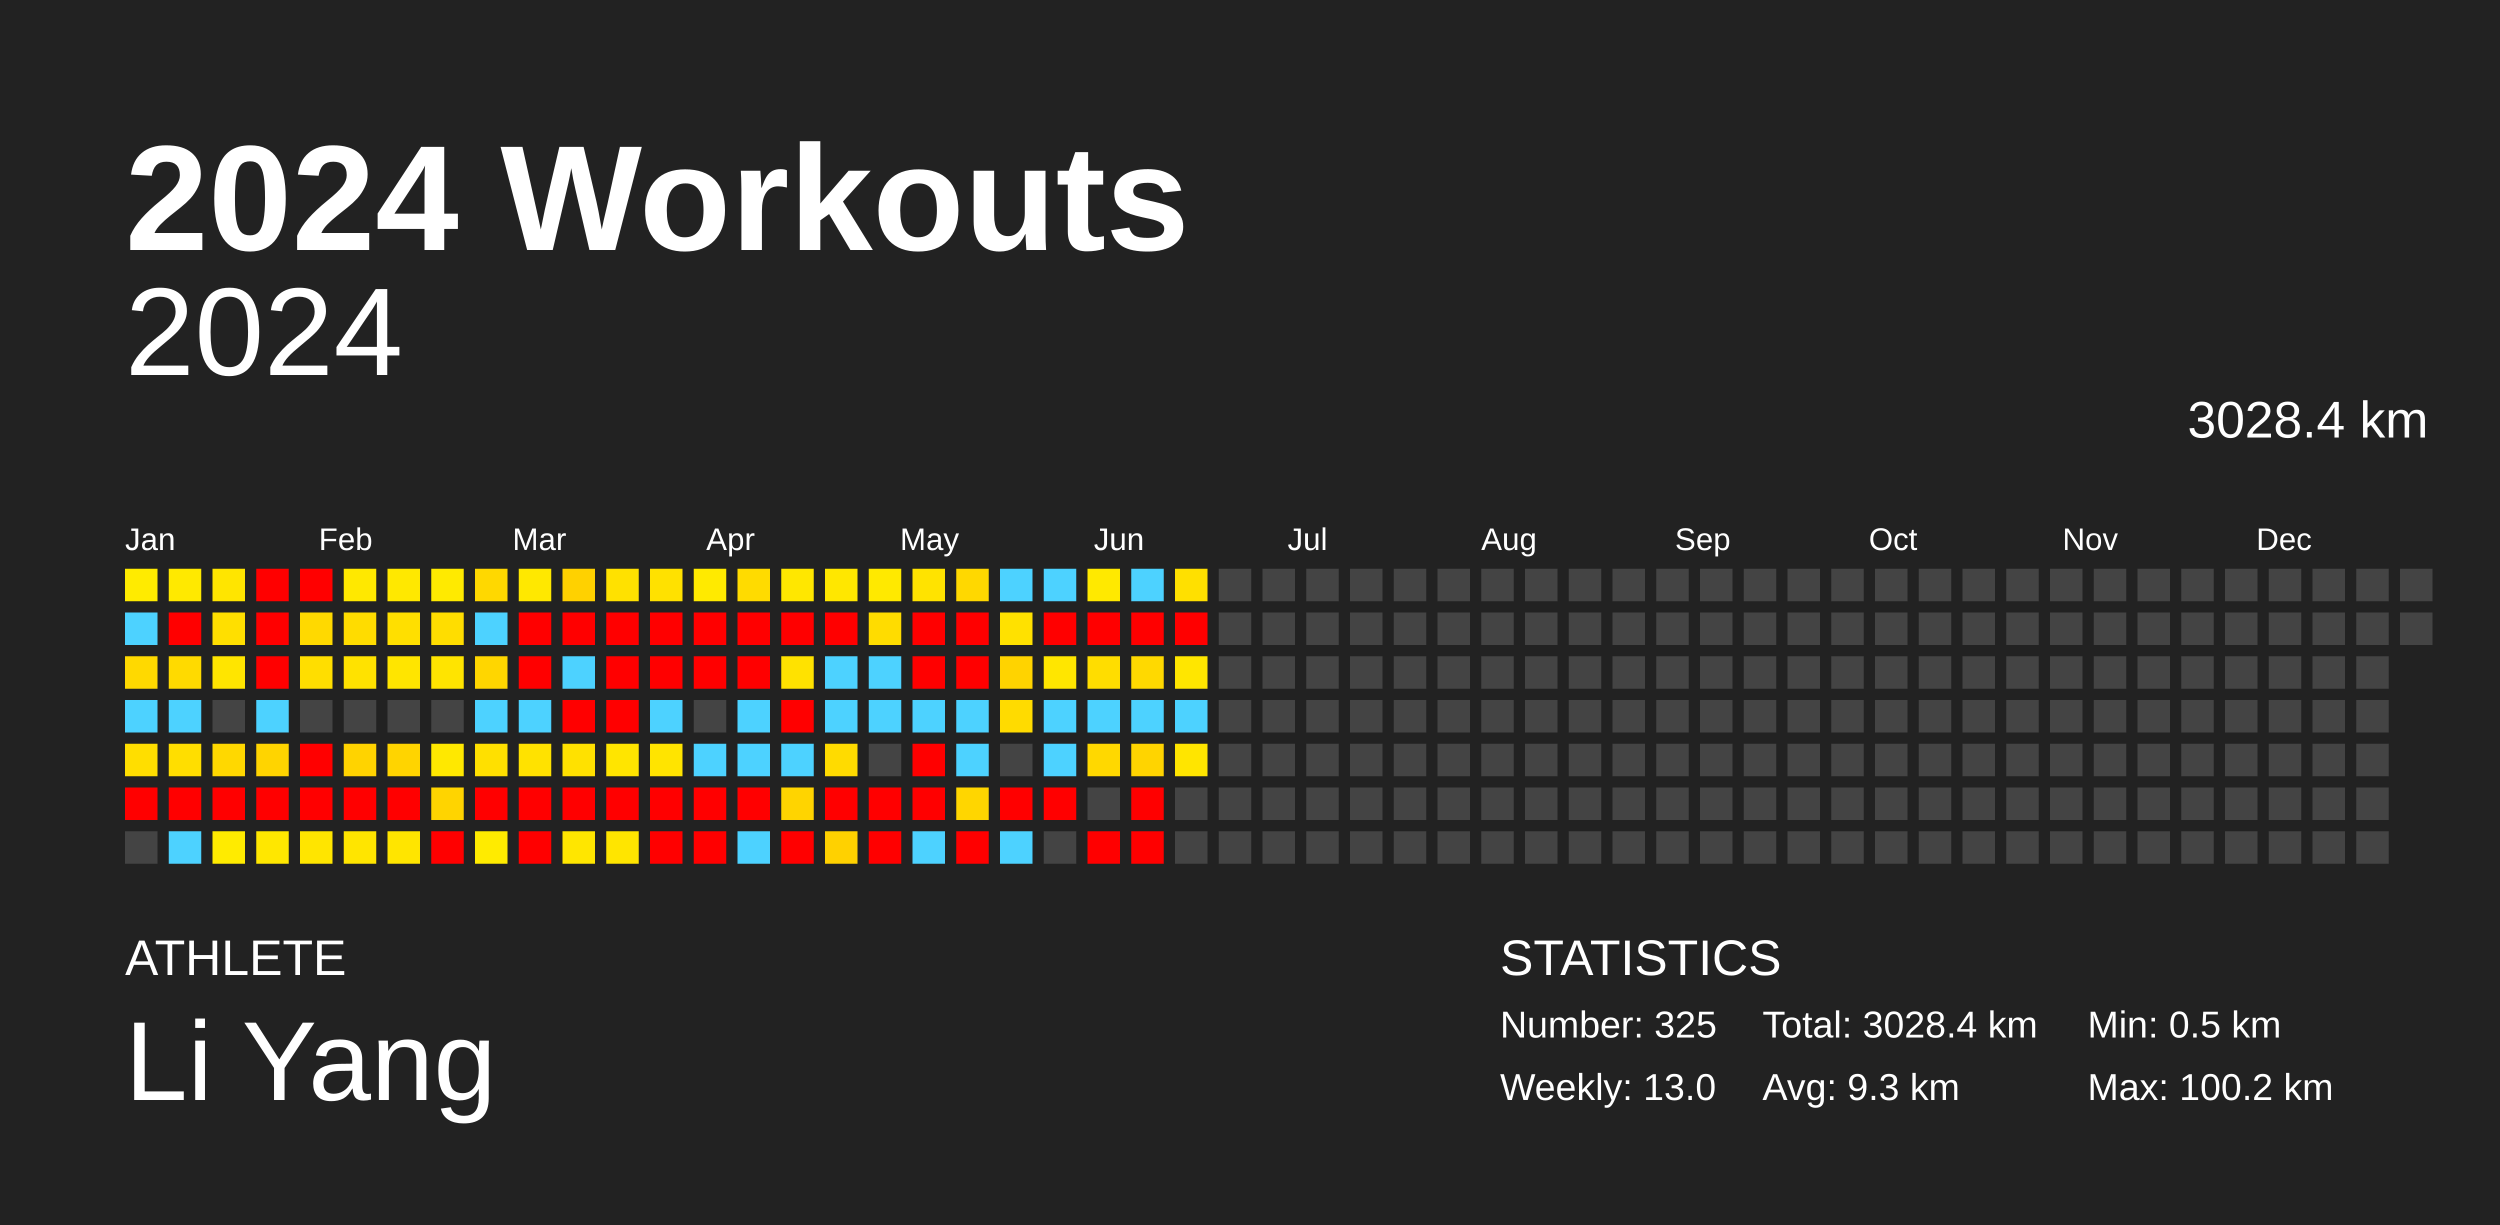
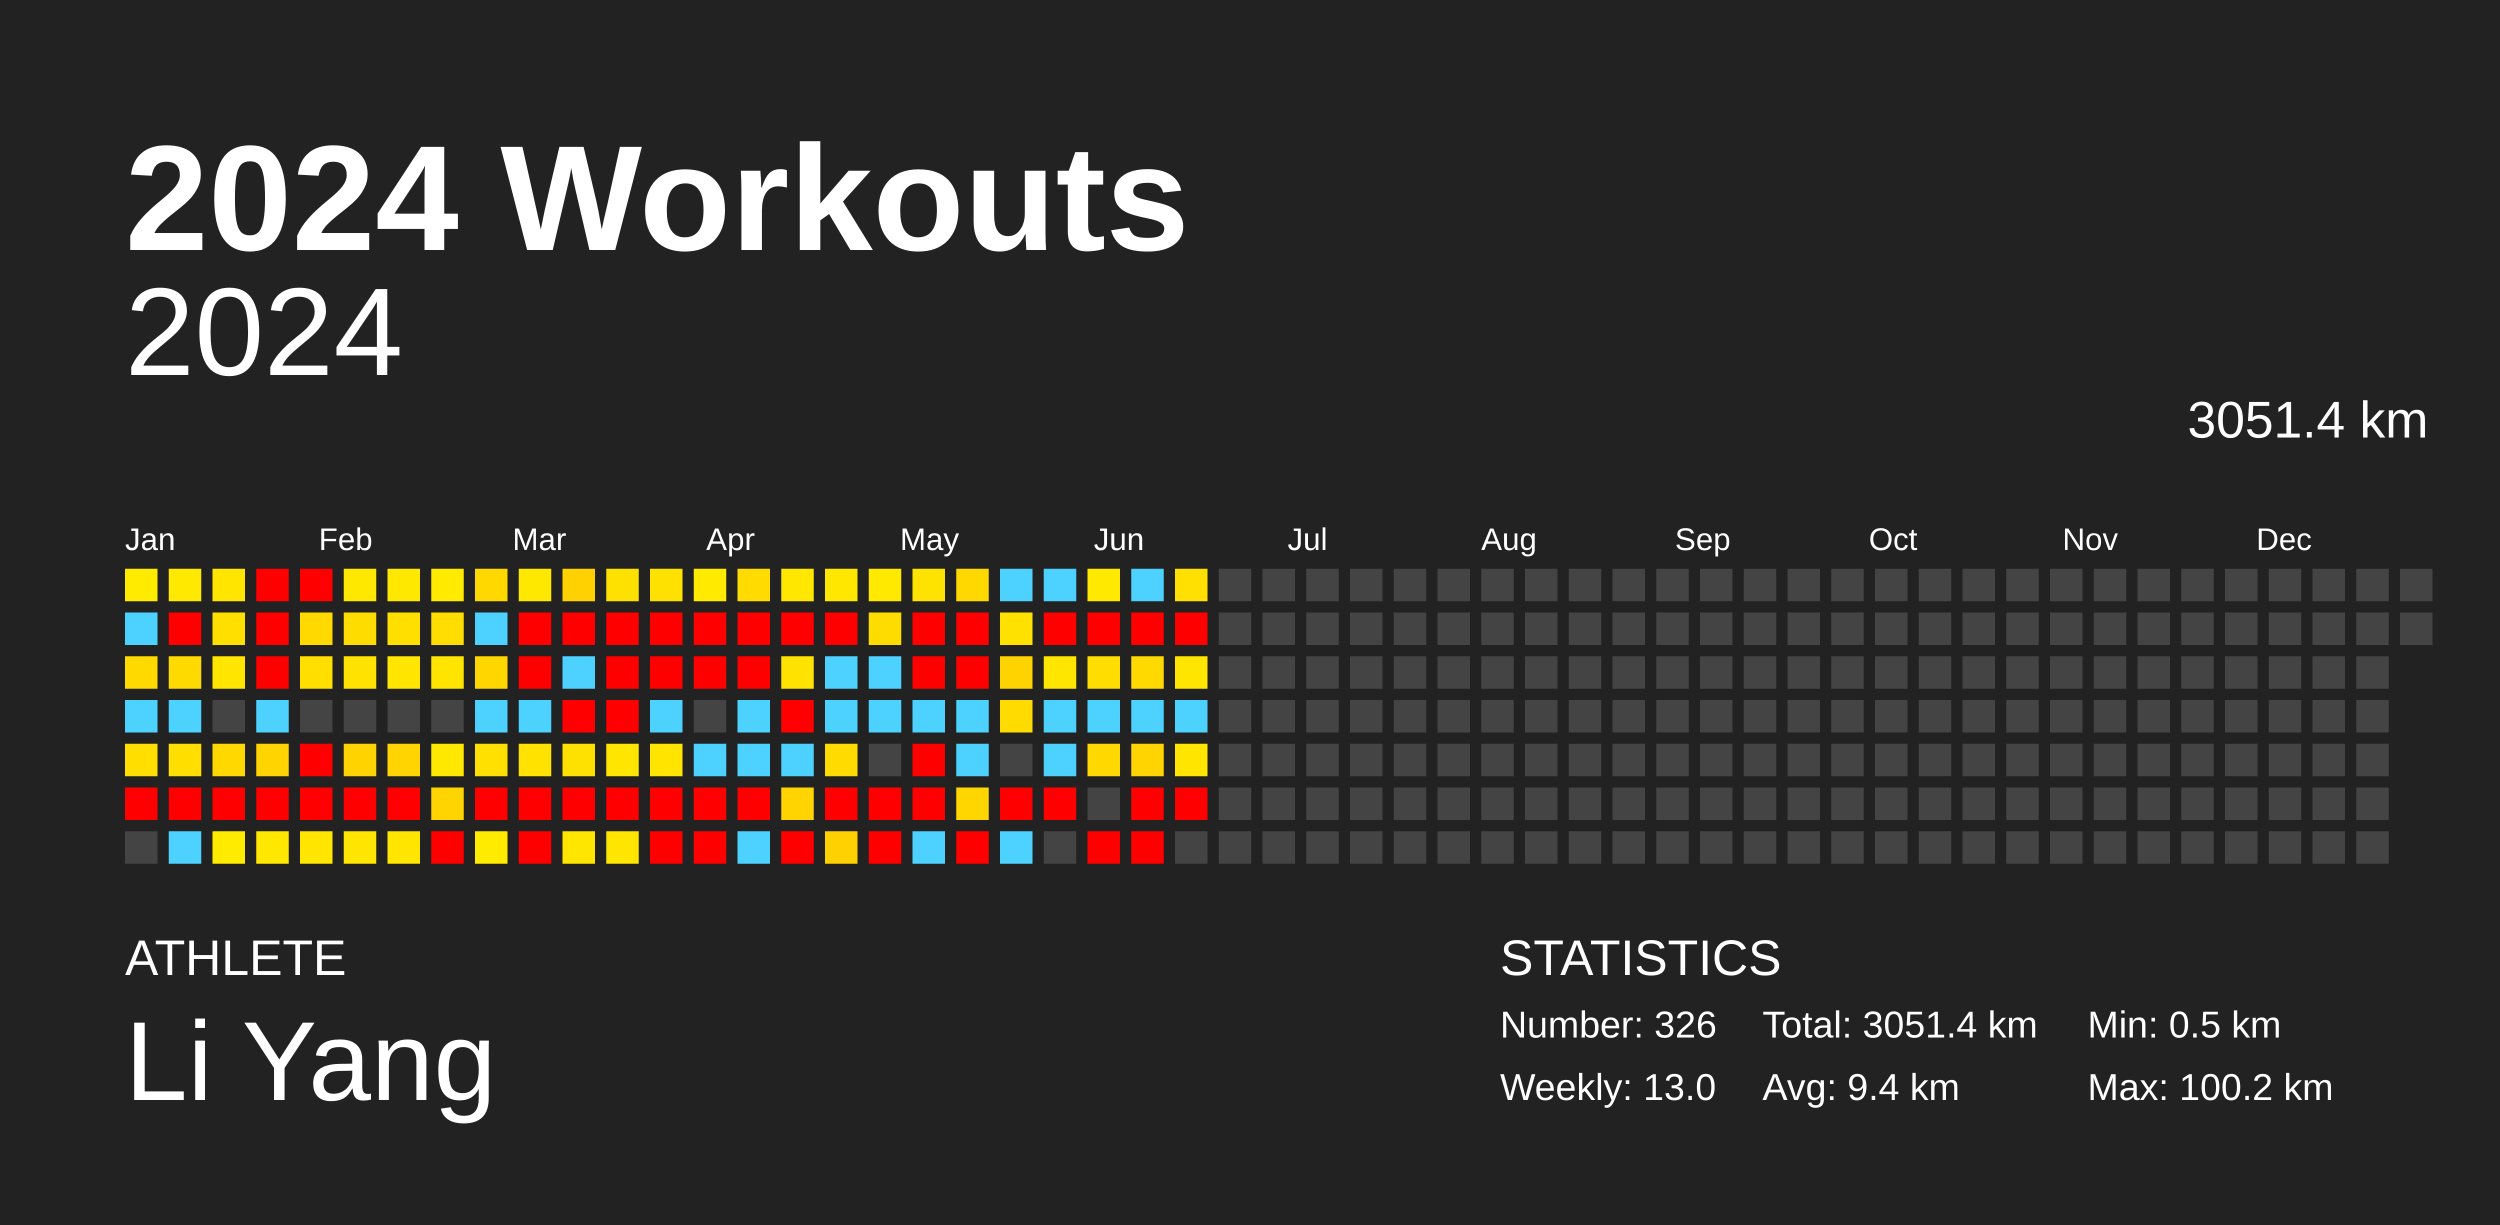
<svg xmlns="http://www.w3.org/2000/svg" baseProfile="full" height="98mm" version="1.1" viewBox="0,0,200,98" width="200mm">
  <defs />
  <rect fill="#222222" height="98" width="200" x="0" y="0" />
  <text fill="#FFFFFF" style="font-size:12px; font-family:Arial; font-weight:bold;" x="10" y="20">2024 Workouts</text>
  <text fill="#FFFFFF" style="font-size:4px; font-family:Arial" x="10" y="78">ATHLETE</text>
  <text fill="#FFFFFF" style="font-size:9px; font-family:Arial" x="10" y="88">Li Yang</text>
  <text fill="#FFFFFF" style="font-size:4px; font-family:Arial" x="120" y="78">STATISTICS</text>
-   <text fill="#FFFFFF" style="font-size:3px; font-family:Arial" x="120" y="83">Number: 325</text>
+   <text fill="#FFFFFF" style="font-size:3px; font-family:Arial" x="120" y="83">Number: 326</text>
  <text fill="#FFFFFF" style="font-size:3px; font-family:Arial" x="120" y="88">Weekly: 13.0</text>
-   <text fill="#FFFFFF" style="font-size:3px; font-family:Arial" x="141" y="83">Total: 3028.4 km</text>
-   <text fill="#FFFFFF" style="font-size:3px; font-family:Arial" x="141" y="88">Avg: 9.3 km</text>
+   <text fill="#FFFFFF" style="font-size:3px; font-family:Arial" x="141" y="83">Total: 3051.4 km</text>
+   <text fill="#FFFFFF" style="font-size:3px; font-family:Arial" x="141" y="88">Avg: 9.4 km</text>
  <text fill="#FFFFFF" style="font-size:3px; font-family:Arial" x="167" y="83">Min: 0.5 km</text>
  <text fill="#FFFFFF" style="font-size:3px; font-family:Arial" x="167" y="88">Max: 100.2 km</text>
  <text alignment-baseline="hanging" fill="#FFFFFF" style="font-size:10.0px; font-family:Arial;" x="10" y="30">2024</text>
-   <text alignment-baseline="hanging" fill="#FFFFFF" style="font-size:4.125px; font-family:Arial;" x="175" y="35">3028.4 km</text>
+   <text alignment-baseline="hanging" fill="#FFFFFF" style="font-size:4.125px; font-family:Arial;" x="175" y="35">3051.4 km</text>
  <text fill="#FFFFFF" style="font-size:2.5px; font-family:Arial" x="10.0" y="44">Jan</text>
  <text fill="#FFFFFF" style="font-size:2.5px; font-family:Arial" x="25.5" y="44">Feb</text>
  <text fill="#FFFFFF" style="font-size:2.5px; font-family:Arial" x="41.0" y="44">Mar</text>
  <text fill="#FFFFFF" style="font-size:2.5px; font-family:Arial" x="56.5" y="44">Apr</text>
  <text fill="#FFFFFF" style="font-size:2.5px; font-family:Arial" x="72.0" y="44">May</text>
  <text fill="#FFFFFF" style="font-size:2.5px; font-family:Arial" x="87.5" y="44">Jun</text>
  <text fill="#FFFFFF" style="font-size:2.5px; font-family:Arial" x="103.0" y="44">Jul</text>
  <text fill="#FFFFFF" style="font-size:2.5px; font-family:Arial" x="118.5" y="44">Aug</text>
  <text fill="#FFFFFF" style="font-size:2.5px; font-family:Arial" x="134.0" y="44">Sep</text>
  <text fill="#FFFFFF" style="font-size:2.5px; font-family:Arial" x="149.5" y="44">Oct</text>
  <text fill="#FFFFFF" style="font-size:2.5px; font-family:Arial" x="165.0" y="44">Nov</text>
  <text fill="#FFFFFF" style="font-size:2.5px; font-family:Arial" x="180.5" y="44">Dec</text>
  <rect fill="#ffeb00" height="2.6" width="2.6" x="10.0" y="45.5" />
  <rect fill="#4dd2ff" height="2.6" width="2.6" x="10.0" y="49.0" />
  <rect fill="#ffd900" height="2.6" width="2.6" x="10.0" y="52.5" />
  <rect fill="#4dd2ff" height="2.6" width="2.6" x="10.0" y="56.0" />
  <rect fill="#ffde00" height="2.6" width="2.6" x="10.0" y="59.5" />
  <rect fill="red" height="2.6" width="2.6" x="10.0" y="63.0" />
  <rect fill="#444444" height="2.6" width="2.6" x="10.0" y="66.5" />
  <rect fill="#ffe900" height="2.6" width="2.6" x="13.5" y="45.5" />
  <rect fill="red" height="2.6" width="2.6" x="13.5" y="49.0" />
  <rect fill="#ffda00" height="2.6" width="2.6" x="13.5" y="52.5" />
  <rect fill="#4dd2ff" height="2.6" width="2.6" x="13.5" y="56.0" />
  <rect fill="#ffde00" height="2.6" width="2.6" x="13.5" y="59.5" />
  <rect fill="red" height="2.6" width="2.6" x="13.5" y="63.0" />
  <rect fill="#4dd2ff" height="2.6" width="2.6" x="13.5" y="66.5" />
  <rect fill="#ffe500" height="2.6" width="2.6" x="17.0" y="45.5" />
  <rect fill="#ffdf00" height="2.6" width="2.6" x="17.0" y="49.0" />
  <rect fill="#ffe500" height="2.6" width="2.6" x="17.0" y="52.5" />
  <rect fill="#444444" height="2.6" width="2.6" x="17.0" y="56.0" />
  <rect fill="#ffd800" height="2.6" width="2.6" x="17.0" y="59.5" />
  <rect fill="red" height="2.6" width="2.6" x="17.0" y="63.0" />
  <rect fill="#ffeb00" height="2.6" width="2.6" x="17.0" y="66.5" />
  <rect fill="red" height="2.6" width="2.6" x="20.5" y="45.5" />
  <rect fill="red" height="2.6" width="2.6" x="20.5" y="49.0" />
  <rect fill="red" height="2.6" width="2.6" x="20.5" y="52.5" />
  <rect fill="#4dd2ff" height="2.6" width="2.6" x="20.5" y="56.0" />
  <rect fill="#ffd400" height="2.6" width="2.6" x="20.5" y="59.5" />
  <rect fill="red" height="2.6" width="2.6" x="20.5" y="63.0" />
  <rect fill="#ffe700" height="2.6" width="2.6" x="20.5" y="66.5" />
  <rect fill="red" height="2.6" width="2.6" x="24.0" y="45.5" />
  <rect fill="#ffd900" height="2.6" width="2.6" x="24.0" y="49.0" />
  <rect fill="#ffde00" height="2.6" width="2.6" x="24.0" y="52.5" />
  <rect fill="#444444" height="2.6" width="2.6" x="24.0" y="56.0" />
  <rect fill="red" height="2.6" width="2.6" x="24.0" y="59.5" />
  <rect fill="red" height="2.6" width="2.6" x="24.0" y="63.0" />
  <rect fill="#ffe500" height="2.6" width="2.6" x="24.0" y="66.5" />
  <rect fill="#ffe800" height="2.6" width="2.6" x="27.5" y="45.5" />
  <rect fill="#ffdc00" height="2.6" width="2.6" x="27.5" y="49.0" />
  <rect fill="#ffe200" height="2.6" width="2.6" x="27.5" y="52.5" />
  <rect fill="#444444" height="2.6" width="2.6" x="27.5" y="56.0" />
  <rect fill="#ffd300" height="2.6" width="2.6" x="27.5" y="59.5" />
  <rect fill="red" height="2.6" width="2.6" x="27.5" y="63.0" />
  <rect fill="#ffe500" height="2.6" width="2.6" x="27.5" y="66.5" />
  <rect fill="#ffe800" height="2.6" width="2.6" x="31.0" y="45.5" />
  <rect fill="#ffdf00" height="2.6" width="2.6" x="31.0" y="49.0" />
  <rect fill="#ffe500" height="2.6" width="2.6" x="31.0" y="52.5" />
  <rect fill="#444444" height="2.6" width="2.6" x="31.0" y="56.0" />
  <rect fill="#ffd400" height="2.6" width="2.6" x="31.0" y="59.5" />
  <rect fill="red" height="2.6" width="2.6" x="31.0" y="63.0" />
  <rect fill="#ffe500" height="2.6" width="2.6" x="31.0" y="66.5" />
  <rect fill="#ffea00" height="2.6" width="2.6" x="34.5" y="45.5" />
  <rect fill="#ffdd00" height="2.6" width="2.6" x="34.5" y="49.0" />
  <rect fill="#ffe400" height="2.6" width="2.6" x="34.5" y="52.5" />
  <rect fill="#444444" height="2.6" width="2.6" x="34.5" y="56.0" />
  <rect fill="#ffe800" height="2.6" width="2.6" x="34.5" y="59.5" />
  <rect fill="#ffd400" height="2.6" width="2.6" x="34.5" y="63.0" />
  <rect fill="red" height="2.6" width="2.6" x="34.5" y="66.5" />
  <rect fill="#ffd800" height="2.6" width="2.6" x="38.0" y="45.5" />
  <rect fill="#4dd2ff" height="2.6" width="2.6" x="38.0" y="49.0" />
  <rect fill="#ffd600" height="2.6" width="2.6" x="38.0" y="52.5" />
  <rect fill="#4dd2ff" height="2.6" width="2.6" x="38.0" y="56.0" />
  <rect fill="#ffe000" height="2.6" width="2.6" x="38.0" y="59.5" />
  <rect fill="red" height="2.6" width="2.6" x="38.0" y="63.0" />
  <rect fill="#ffeb00" height="2.6" width="2.6" x="38.0" y="66.5" />
  <rect fill="#ffe800" height="2.6" width="2.6" x="41.5" y="45.5" />
  <rect fill="red" height="2.6" width="2.6" x="41.5" y="49.0" />
  <rect fill="red" height="2.6" width="2.6" x="41.5" y="52.5" />
  <rect fill="#4dd2ff" height="2.6" width="2.6" x="41.5" y="56.0" />
  <rect fill="#ffe200" height="2.6" width="2.6" x="41.5" y="59.5" />
  <rect fill="red" height="2.6" width="2.6" x="41.5" y="63.0" />
  <rect fill="red" height="2.6" width="2.6" x="41.5" y="66.5" />
  <rect fill="#ffd100" height="2.6" width="2.6" x="45.0" y="45.5" />
  <rect fill="red" height="2.6" width="2.6" x="45.0" y="49.0" />
  <rect fill="#4dd2ff" height="2.6" width="2.6" x="45.0" y="52.5" />
  <rect fill="red" height="2.6" width="2.6" x="45.0" y="56.0" />
  <rect fill="#ffe100" height="2.6" width="2.6" x="45.0" y="59.5" />
  <rect fill="red" height="2.6" width="2.6" x="45.0" y="63.0" />
  <rect fill="#ffe600" height="2.6" width="2.6" x="45.0" y="66.5" />
  <rect fill="#ffe100" height="2.6" width="2.6" x="48.5" y="45.5" />
  <rect fill="red" height="2.6" width="2.6" x="48.5" y="49.0" />
  <rect fill="red" height="2.6" width="2.6" x="48.5" y="52.5" />
  <rect fill="red" height="2.6" width="2.6" x="48.5" y="56.0" />
  <rect fill="#ffe500" height="2.6" width="2.6" x="48.5" y="59.5" />
  <rect fill="red" height="2.6" width="2.6" x="48.5" y="63.0" />
  <rect fill="#ffe500" height="2.6" width="2.6" x="48.5" y="66.5" />
  <rect fill="#ffe100" height="2.6" width="2.6" x="52.0" y="45.5" />
  <rect fill="red" height="2.6" width="2.6" x="52.0" y="49.0" />
  <rect fill="red" height="2.6" width="2.6" x="52.0" y="52.5" />
  <rect fill="#4dd2ff" height="2.6" width="2.6" x="52.0" y="56.0" />
  <rect fill="#ffe400" height="2.6" width="2.6" x="52.0" y="59.5" />
  <rect fill="red" height="2.6" width="2.6" x="52.0" y="63.0" />
  <rect fill="red" height="2.6" width="2.6" x="52.0" y="66.5" />
  <rect fill="#ffea00" height="2.6" width="2.6" x="55.5" y="45.5" />
  <rect fill="red" height="2.6" width="2.6" x="55.5" y="49.0" />
  <rect fill="red" height="2.6" width="2.6" x="55.5" y="52.5" />
  <rect fill="#444444" height="2.6" width="2.6" x="55.5" y="56.0" />
  <rect fill="#4dd2ff" height="2.6" width="2.6" x="55.5" y="59.5" />
  <rect fill="red" height="2.6" width="2.6" x="55.5" y="63.0" />
  <rect fill="red" height="2.6" width="2.6" x="55.5" y="66.5" />
  <rect fill="#ffdb00" height="2.6" width="2.6" x="59.0" y="45.5" />
  <rect fill="red" height="2.6" width="2.6" x="59.0" y="49.0" />
  <rect fill="red" height="2.6" width="2.6" x="59.0" y="52.5" />
  <rect fill="#4dd2ff" height="2.6" width="2.6" x="59.0" y="56.0" />
  <rect fill="#4dd2ff" height="2.6" width="2.6" x="59.0" y="59.5" />
  <rect fill="red" height="2.6" width="2.6" x="59.0" y="63.0" />
  <rect fill="#4dd2ff" height="2.6" width="2.6" x="59.0" y="66.5" />
  <rect fill="#ffe700" height="2.6" width="2.6" x="62.5" y="45.5" />
  <rect fill="red" height="2.6" width="2.6" x="62.5" y="49.0" />
  <rect fill="#ffe200" height="2.6" width="2.6" x="62.5" y="52.5" />
  <rect fill="red" height="2.6" width="2.6" x="62.5" y="56.0" />
  <rect fill="#4dd2ff" height="2.6" width="2.6" x="62.5" y="59.5" />
  <rect fill="#ffd400" height="2.6" width="2.6" x="62.5" y="63.0" />
  <rect fill="red" height="2.6" width="2.6" x="62.5" y="66.5" />
  <rect fill="#ffe700" height="2.6" width="2.6" x="66.0" y="45.5" />
  <rect fill="red" height="2.6" width="2.6" x="66.0" y="49.0" />
  <rect fill="#4dd2ff" height="2.6" width="2.6" x="66.0" y="52.5" />
  <rect fill="#4dd2ff" height="2.6" width="2.6" x="66.0" y="56.0" />
  <rect fill="#ffdb00" height="2.6" width="2.6" x="66.0" y="59.5" />
  <rect fill="red" height="2.6" width="2.6" x="66.0" y="63.0" />
  <rect fill="#ffd100" height="2.6" width="2.6" x="66.0" y="66.5" />
  <rect fill="#ffe900" height="2.6" width="2.6" x="69.5" y="45.5" />
  <rect fill="#ffdc00" height="2.6" width="2.6" x="69.5" y="49.0" />
  <rect fill="#4dd2ff" height="2.6" width="2.6" x="69.5" y="52.5" />
  <rect fill="#4dd2ff" height="2.6" width="2.6" x="69.5" y="56.0" />
  <rect fill="#444444" height="2.6" width="2.6" x="69.5" y="59.5" />
  <rect fill="red" height="2.6" width="2.6" x="69.5" y="63.0" />
  <rect fill="red" height="2.6" width="2.6" x="69.5" y="66.5" />
  <rect fill="#ffe300" height="2.6" width="2.6" x="73.0" y="45.5" />
  <rect fill="red" height="2.6" width="2.6" x="73.0" y="49.0" />
  <rect fill="red" height="2.6" width="2.6" x="73.0" y="52.5" />
  <rect fill="#4dd2ff" height="2.6" width="2.6" x="73.0" y="56.0" />
  <rect fill="red" height="2.6" width="2.6" x="73.0" y="59.5" />
  <rect fill="red" height="2.6" width="2.6" x="73.0" y="63.0" />
  <rect fill="#4dd2ff" height="2.6" width="2.6" x="73.0" y="66.5" />
  <rect fill="#ffd800" height="2.6" width="2.6" x="76.5" y="45.5" />
  <rect fill="red" height="2.6" width="2.6" x="76.5" y="49.0" />
  <rect fill="red" height="2.6" width="2.6" x="76.5" y="52.5" />
  <rect fill="#4dd2ff" height="2.6" width="2.6" x="76.5" y="56.0" />
  <rect fill="#4dd2ff" height="2.6" width="2.6" x="76.5" y="59.5" />
  <rect fill="#ffd600" height="2.6" width="2.6" x="76.5" y="63.0" />
  <rect fill="red" height="2.6" width="2.6" x="76.5" y="66.5" />
  <rect fill="#4dd2ff" height="2.6" width="2.6" x="80.0" y="45.5" />
  <rect fill="#ffe100" height="2.6" width="2.6" x="80.0" y="49.0" />
  <rect fill="#ffd300" height="2.6" width="2.6" x="80.0" y="52.5" />
  <rect fill="#ffdb00" height="2.6" width="2.6" x="80.0" y="56.0" />
  <rect fill="#444444" height="2.6" width="2.6" x="80.0" y="59.5" />
  <rect fill="red" height="2.6" width="2.6" x="80.0" y="63.0" />
  <rect fill="#4dd2ff" height="2.6" width="2.6" x="80.0" y="66.5" />
  <rect fill="#4dd2ff" height="2.6" width="2.6" x="83.5" y="45.5" />
  <rect fill="red" height="2.6" width="2.6" x="83.5" y="49.0" />
  <rect fill="#ffe600" height="2.6" width="2.6" x="83.5" y="52.5" />
  <rect fill="#4dd2ff" height="2.6" width="2.6" x="83.5" y="56.0" />
  <rect fill="#4dd2ff" height="2.6" width="2.6" x="83.5" y="59.5" />
  <rect fill="red" height="2.6" width="2.6" x="83.5" y="63.0" />
  <rect fill="#444444" height="2.6" width="2.6" x="83.5" y="66.5" />
  <rect fill="#ffe900" height="2.6" width="2.6" x="87.0" y="45.5" />
  <rect fill="red" height="2.6" width="2.6" x="87.0" y="49.0" />
  <rect fill="#ffdd00" height="2.6" width="2.6" x="87.0" y="52.5" />
  <rect fill="#4dd2ff" height="2.6" width="2.6" x="87.0" y="56.0" />
  <rect fill="#ffd800" height="2.6" width="2.6" x="87.0" y="59.5" />
  <rect fill="#444444" height="2.6" width="2.6" x="87.0" y="63.0" />
  <rect fill="red" height="2.6" width="2.6" x="87.0" y="66.5" />
  <rect fill="#4dd2ff" height="2.6" width="2.6" x="90.5" y="45.5" />
  <rect fill="red" height="2.6" width="2.6" x="90.5" y="49.0" />
  <rect fill="#ffd900" height="2.6" width="2.6" x="90.5" y="52.5" />
  <rect fill="#4dd2ff" height="2.6" width="2.6" x="90.5" y="56.0" />
  <rect fill="#ffd400" height="2.6" width="2.6" x="90.5" y="59.5" />
  <rect fill="red" height="2.6" width="2.6" x="90.5" y="63.0" />
  <rect fill="red" height="2.6" width="2.6" x="90.5" y="66.5" />
  <rect fill="#ffe000" height="2.6" width="2.6" x="94.0" y="45.5" />
  <rect fill="red" height="2.6" width="2.6" x="94.0" y="49.0" />
  <rect fill="#ffe600" height="2.6" width="2.6" x="94.0" y="52.5" />
  <rect fill="#4dd2ff" height="2.6" width="2.6" x="94.0" y="56.0" />
  <rect fill="#ffe500" height="2.6" width="2.6" x="94.0" y="59.5" />
-   <rect fill="#444444" height="2.6" width="2.6" x="94.0" y="63.0" />
+   <rect fill="red" height="2.6" width="2.6" x="94.0" y="63.0" />
  <rect fill="#444444" height="2.6" width="2.6" x="94.0" y="66.5" />
  <rect fill="#444444" height="2.6" width="2.6" x="97.5" y="45.5" />
  <rect fill="#444444" height="2.6" width="2.6" x="97.5" y="49.0" />
  <rect fill="#444444" height="2.6" width="2.6" x="97.5" y="52.5" />
  <rect fill="#444444" height="2.6" width="2.6" x="97.5" y="56.0" />
  <rect fill="#444444" height="2.6" width="2.6" x="97.5" y="59.5" />
  <rect fill="#444444" height="2.6" width="2.6" x="97.5" y="63.0" />
  <rect fill="#444444" height="2.6" width="2.6" x="97.5" y="66.5" />
  <rect fill="#444444" height="2.6" width="2.6" x="101.0" y="45.5" />
  <rect fill="#444444" height="2.6" width="2.6" x="101.0" y="49.0" />
  <rect fill="#444444" height="2.6" width="2.6" x="101.0" y="52.5" />
  <rect fill="#444444" height="2.6" width="2.6" x="101.0" y="56.0" />
  <rect fill="#444444" height="2.6" width="2.6" x="101.0" y="59.5" />
  <rect fill="#444444" height="2.6" width="2.6" x="101.0" y="63.0" />
  <rect fill="#444444" height="2.6" width="2.6" x="101.0" y="66.5" />
  <rect fill="#444444" height="2.6" width="2.6" x="104.5" y="45.5" />
  <rect fill="#444444" height="2.6" width="2.6" x="104.5" y="49.0" />
  <rect fill="#444444" height="2.6" width="2.6" x="104.5" y="52.5" />
  <rect fill="#444444" height="2.6" width="2.6" x="104.5" y="56.0" />
  <rect fill="#444444" height="2.6" width="2.6" x="104.5" y="59.5" />
  <rect fill="#444444" height="2.6" width="2.6" x="104.5" y="63.0" />
  <rect fill="#444444" height="2.6" width="2.6" x="104.5" y="66.5" />
  <rect fill="#444444" height="2.6" width="2.6" x="108.0" y="45.5" />
  <rect fill="#444444" height="2.6" width="2.6" x="108.0" y="49.0" />
  <rect fill="#444444" height="2.6" width="2.6" x="108.0" y="52.5" />
  <rect fill="#444444" height="2.6" width="2.6" x="108.0" y="56.0" />
  <rect fill="#444444" height="2.6" width="2.6" x="108.0" y="59.5" />
  <rect fill="#444444" height="2.6" width="2.6" x="108.0" y="63.0" />
  <rect fill="#444444" height="2.6" width="2.6" x="108.0" y="66.5" />
  <rect fill="#444444" height="2.6" width="2.6" x="111.5" y="45.5" />
  <rect fill="#444444" height="2.6" width="2.6" x="111.5" y="49.0" />
  <rect fill="#444444" height="2.6" width="2.6" x="111.5" y="52.5" />
  <rect fill="#444444" height="2.6" width="2.6" x="111.5" y="56.0" />
  <rect fill="#444444" height="2.6" width="2.6" x="111.5" y="59.5" />
  <rect fill="#444444" height="2.6" width="2.6" x="111.5" y="63.0" />
  <rect fill="#444444" height="2.6" width="2.6" x="111.5" y="66.5" />
  <rect fill="#444444" height="2.6" width="2.6" x="115.0" y="45.5" />
  <rect fill="#444444" height="2.6" width="2.6" x="115.0" y="49.0" />
  <rect fill="#444444" height="2.6" width="2.6" x="115.0" y="52.5" />
  <rect fill="#444444" height="2.6" width="2.6" x="115.0" y="56.0" />
  <rect fill="#444444" height="2.6" width="2.6" x="115.0" y="59.5" />
  <rect fill="#444444" height="2.6" width="2.6" x="115.0" y="63.0" />
  <rect fill="#444444" height="2.6" width="2.6" x="115.0" y="66.5" />
  <rect fill="#444444" height="2.6" width="2.6" x="118.5" y="45.5" />
  <rect fill="#444444" height="2.6" width="2.6" x="118.5" y="49.0" />
  <rect fill="#444444" height="2.6" width="2.6" x="118.5" y="52.5" />
  <rect fill="#444444" height="2.6" width="2.6" x="118.5" y="56.0" />
  <rect fill="#444444" height="2.6" width="2.6" x="118.5" y="59.5" />
  <rect fill="#444444" height="2.6" width="2.6" x="118.5" y="63.0" />
  <rect fill="#444444" height="2.6" width="2.6" x="118.5" y="66.5" />
  <rect fill="#444444" height="2.6" width="2.6" x="122.0" y="45.5" />
  <rect fill="#444444" height="2.6" width="2.6" x="122.0" y="49.0" />
  <rect fill="#444444" height="2.6" width="2.6" x="122.0" y="52.5" />
  <rect fill="#444444" height="2.6" width="2.6" x="122.0" y="56.0" />
  <rect fill="#444444" height="2.6" width="2.6" x="122.0" y="59.5" />
  <rect fill="#444444" height="2.6" width="2.6" x="122.0" y="63.0" />
  <rect fill="#444444" height="2.6" width="2.6" x="122.0" y="66.5" />
  <rect fill="#444444" height="2.6" width="2.6" x="125.5" y="45.5" />
  <rect fill="#444444" height="2.6" width="2.6" x="125.5" y="49.0" />
  <rect fill="#444444" height="2.6" width="2.6" x="125.5" y="52.5" />
  <rect fill="#444444" height="2.6" width="2.6" x="125.5" y="56.0" />
  <rect fill="#444444" height="2.6" width="2.6" x="125.5" y="59.5" />
  <rect fill="#444444" height="2.6" width="2.6" x="125.5" y="63.0" />
  <rect fill="#444444" height="2.6" width="2.6" x="125.5" y="66.5" />
  <rect fill="#444444" height="2.6" width="2.6" x="129.0" y="45.5" />
  <rect fill="#444444" height="2.6" width="2.6" x="129.0" y="49.0" />
  <rect fill="#444444" height="2.6" width="2.6" x="129.0" y="52.5" />
  <rect fill="#444444" height="2.6" width="2.6" x="129.0" y="56.0" />
  <rect fill="#444444" height="2.6" width="2.6" x="129.0" y="59.5" />
  <rect fill="#444444" height="2.6" width="2.6" x="129.0" y="63.0" />
  <rect fill="#444444" height="2.6" width="2.6" x="129.0" y="66.5" />
  <rect fill="#444444" height="2.6" width="2.6" x="132.5" y="45.5" />
  <rect fill="#444444" height="2.6" width="2.6" x="132.5" y="49.0" />
  <rect fill="#444444" height="2.6" width="2.6" x="132.5" y="52.5" />
  <rect fill="#444444" height="2.6" width="2.6" x="132.5" y="56.0" />
  <rect fill="#444444" height="2.6" width="2.6" x="132.5" y="59.5" />
  <rect fill="#444444" height="2.6" width="2.6" x="132.5" y="63.0" />
  <rect fill="#444444" height="2.6" width="2.6" x="132.5" y="66.5" />
  <rect fill="#444444" height="2.6" width="2.6" x="136.0" y="45.5" />
  <rect fill="#444444" height="2.6" width="2.6" x="136.0" y="49.0" />
  <rect fill="#444444" height="2.6" width="2.6" x="136.0" y="52.5" />
  <rect fill="#444444" height="2.6" width="2.6" x="136.0" y="56.0" />
  <rect fill="#444444" height="2.6" width="2.6" x="136.0" y="59.5" />
  <rect fill="#444444" height="2.6" width="2.6" x="136.0" y="63.0" />
  <rect fill="#444444" height="2.6" width="2.6" x="136.0" y="66.5" />
  <rect fill="#444444" height="2.6" width="2.6" x="139.5" y="45.5" />
  <rect fill="#444444" height="2.6" width="2.6" x="139.5" y="49.0" />
  <rect fill="#444444" height="2.6" width="2.6" x="139.5" y="52.5" />
  <rect fill="#444444" height="2.6" width="2.6" x="139.5" y="56.0" />
  <rect fill="#444444" height="2.6" width="2.6" x="139.5" y="59.5" />
  <rect fill="#444444" height="2.6" width="2.6" x="139.5" y="63.0" />
  <rect fill="#444444" height="2.6" width="2.6" x="139.5" y="66.5" />
  <rect fill="#444444" height="2.6" width="2.6" x="143.0" y="45.5" />
  <rect fill="#444444" height="2.6" width="2.6" x="143.0" y="49.0" />
  <rect fill="#444444" height="2.6" width="2.6" x="143.0" y="52.5" />
  <rect fill="#444444" height="2.6" width="2.6" x="143.0" y="56.0" />
  <rect fill="#444444" height="2.6" width="2.6" x="143.0" y="59.5" />
  <rect fill="#444444" height="2.6" width="2.6" x="143.0" y="63.0" />
  <rect fill="#444444" height="2.6" width="2.6" x="143.0" y="66.5" />
  <rect fill="#444444" height="2.6" width="2.6" x="146.5" y="45.5" />
  <rect fill="#444444" height="2.6" width="2.6" x="146.5" y="49.0" />
  <rect fill="#444444" height="2.6" width="2.6" x="146.5" y="52.5" />
  <rect fill="#444444" height="2.6" width="2.6" x="146.5" y="56.0" />
  <rect fill="#444444" height="2.6" width="2.6" x="146.5" y="59.5" />
  <rect fill="#444444" height="2.6" width="2.6" x="146.5" y="63.0" />
  <rect fill="#444444" height="2.6" width="2.6" x="146.5" y="66.5" />
  <rect fill="#444444" height="2.6" width="2.6" x="150.0" y="45.5" />
  <rect fill="#444444" height="2.6" width="2.6" x="150.0" y="49.0" />
  <rect fill="#444444" height="2.6" width="2.6" x="150.0" y="52.5" />
  <rect fill="#444444" height="2.6" width="2.6" x="150.0" y="56.0" />
  <rect fill="#444444" height="2.6" width="2.6" x="150.0" y="59.5" />
  <rect fill="#444444" height="2.6" width="2.6" x="150.0" y="63.0" />
  <rect fill="#444444" height="2.6" width="2.6" x="150.0" y="66.5" />
  <rect fill="#444444" height="2.6" width="2.6" x="153.5" y="45.5" />
  <rect fill="#444444" height="2.6" width="2.6" x="153.5" y="49.0" />
  <rect fill="#444444" height="2.6" width="2.6" x="153.5" y="52.5" />
  <rect fill="#444444" height="2.6" width="2.6" x="153.5" y="56.0" />
  <rect fill="#444444" height="2.6" width="2.6" x="153.5" y="59.5" />
  <rect fill="#444444" height="2.6" width="2.6" x="153.5" y="63.0" />
  <rect fill="#444444" height="2.6" width="2.6" x="153.5" y="66.5" />
  <rect fill="#444444" height="2.6" width="2.6" x="157.0" y="45.5" />
  <rect fill="#444444" height="2.6" width="2.6" x="157.0" y="49.0" />
  <rect fill="#444444" height="2.6" width="2.6" x="157.0" y="52.5" />
  <rect fill="#444444" height="2.6" width="2.6" x="157.0" y="56.0" />
  <rect fill="#444444" height="2.6" width="2.6" x="157.0" y="59.5" />
  <rect fill="#444444" height="2.6" width="2.6" x="157.0" y="63.0" />
  <rect fill="#444444" height="2.6" width="2.6" x="157.0" y="66.5" />
  <rect fill="#444444" height="2.6" width="2.6" x="160.5" y="45.5" />
  <rect fill="#444444" height="2.6" width="2.6" x="160.5" y="49.0" />
  <rect fill="#444444" height="2.6" width="2.6" x="160.5" y="52.5" />
  <rect fill="#444444" height="2.6" width="2.6" x="160.5" y="56.0" />
  <rect fill="#444444" height="2.6" width="2.6" x="160.5" y="59.5" />
  <rect fill="#444444" height="2.6" width="2.6" x="160.5" y="63.0" />
  <rect fill="#444444" height="2.6" width="2.6" x="160.5" y="66.5" />
  <rect fill="#444444" height="2.6" width="2.6" x="164.0" y="45.5" />
  <rect fill="#444444" height="2.6" width="2.6" x="164.0" y="49.0" />
  <rect fill="#444444" height="2.6" width="2.6" x="164.0" y="52.5" />
  <rect fill="#444444" height="2.6" width="2.6" x="164.0" y="56.0" />
  <rect fill="#444444" height="2.6" width="2.6" x="164.0" y="59.5" />
  <rect fill="#444444" height="2.6" width="2.6" x="164.0" y="63.0" />
  <rect fill="#444444" height="2.6" width="2.6" x="164.0" y="66.5" />
  <rect fill="#444444" height="2.6" width="2.6" x="167.5" y="45.5" />
  <rect fill="#444444" height="2.6" width="2.6" x="167.5" y="49.0" />
  <rect fill="#444444" height="2.6" width="2.6" x="167.5" y="52.5" />
  <rect fill="#444444" height="2.6" width="2.6" x="167.5" y="56.0" />
  <rect fill="#444444" height="2.6" width="2.6" x="167.5" y="59.5" />
  <rect fill="#444444" height="2.6" width="2.6" x="167.5" y="63.0" />
  <rect fill="#444444" height="2.6" width="2.6" x="167.5" y="66.5" />
  <rect fill="#444444" height="2.6" width="2.6" x="171.0" y="45.5" />
  <rect fill="#444444" height="2.6" width="2.6" x="171.0" y="49.0" />
  <rect fill="#444444" height="2.6" width="2.6" x="171.0" y="52.5" />
  <rect fill="#444444" height="2.6" width="2.6" x="171.0" y="56.0" />
  <rect fill="#444444" height="2.6" width="2.6" x="171.0" y="59.5" />
  <rect fill="#444444" height="2.6" width="2.6" x="171.0" y="63.0" />
  <rect fill="#444444" height="2.6" width="2.6" x="171.0" y="66.5" />
  <rect fill="#444444" height="2.6" width="2.6" x="174.5" y="45.5" />
  <rect fill="#444444" height="2.6" width="2.6" x="174.5" y="49.0" />
  <rect fill="#444444" height="2.6" width="2.6" x="174.5" y="52.5" />
  <rect fill="#444444" height="2.6" width="2.6" x="174.5" y="56.0" />
  <rect fill="#444444" height="2.6" width="2.6" x="174.5" y="59.5" />
  <rect fill="#444444" height="2.6" width="2.6" x="174.5" y="63.0" />
  <rect fill="#444444" height="2.6" width="2.6" x="174.5" y="66.5" />
  <rect fill="#444444" height="2.6" width="2.6" x="178.0" y="45.5" />
  <rect fill="#444444" height="2.6" width="2.6" x="178.0" y="49.0" />
  <rect fill="#444444" height="2.6" width="2.6" x="178.0" y="52.5" />
  <rect fill="#444444" height="2.6" width="2.6" x="178.0" y="56.0" />
  <rect fill="#444444" height="2.6" width="2.6" x="178.0" y="59.5" />
  <rect fill="#444444" height="2.6" width="2.6" x="178.0" y="63.0" />
  <rect fill="#444444" height="2.6" width="2.6" x="178.0" y="66.5" />
  <rect fill="#444444" height="2.6" width="2.6" x="181.5" y="45.5" />
  <rect fill="#444444" height="2.6" width="2.6" x="181.5" y="49.0" />
  <rect fill="#444444" height="2.6" width="2.6" x="181.5" y="52.5" />
  <rect fill="#444444" height="2.6" width="2.6" x="181.5" y="56.0" />
  <rect fill="#444444" height="2.6" width="2.6" x="181.5" y="59.5" />
  <rect fill="#444444" height="2.6" width="2.6" x="181.5" y="63.0" />
  <rect fill="#444444" height="2.6" width="2.6" x="181.5" y="66.5" />
  <rect fill="#444444" height="2.6" width="2.6" x="185.0" y="45.5" />
  <rect fill="#444444" height="2.6" width="2.6" x="185.0" y="49.0" />
  <rect fill="#444444" height="2.6" width="2.6" x="185.0" y="52.5" />
  <rect fill="#444444" height="2.6" width="2.6" x="185.0" y="56.0" />
  <rect fill="#444444" height="2.6" width="2.6" x="185.0" y="59.5" />
  <rect fill="#444444" height="2.6" width="2.6" x="185.0" y="63.0" />
  <rect fill="#444444" height="2.6" width="2.6" x="185.0" y="66.5" />
  <rect fill="#444444" height="2.6" width="2.6" x="188.5" y="45.5" />
  <rect fill="#444444" height="2.6" width="2.6" x="188.5" y="49.0" />
  <rect fill="#444444" height="2.6" width="2.6" x="188.5" y="52.5" />
  <rect fill="#444444" height="2.6" width="2.6" x="188.5" y="56.0" />
  <rect fill="#444444" height="2.6" width="2.6" x="188.5" y="59.5" />
  <rect fill="#444444" height="2.6" width="2.6" x="188.5" y="63.0" />
  <rect fill="#444444" height="2.6" width="2.6" x="188.5" y="66.5" />
  <rect fill="#444444" height="2.6" width="2.6" x="192.0" y="45.5" />
  <rect fill="#444444" height="2.6" width="2.6" x="192.0" y="49.0" />
</svg>
